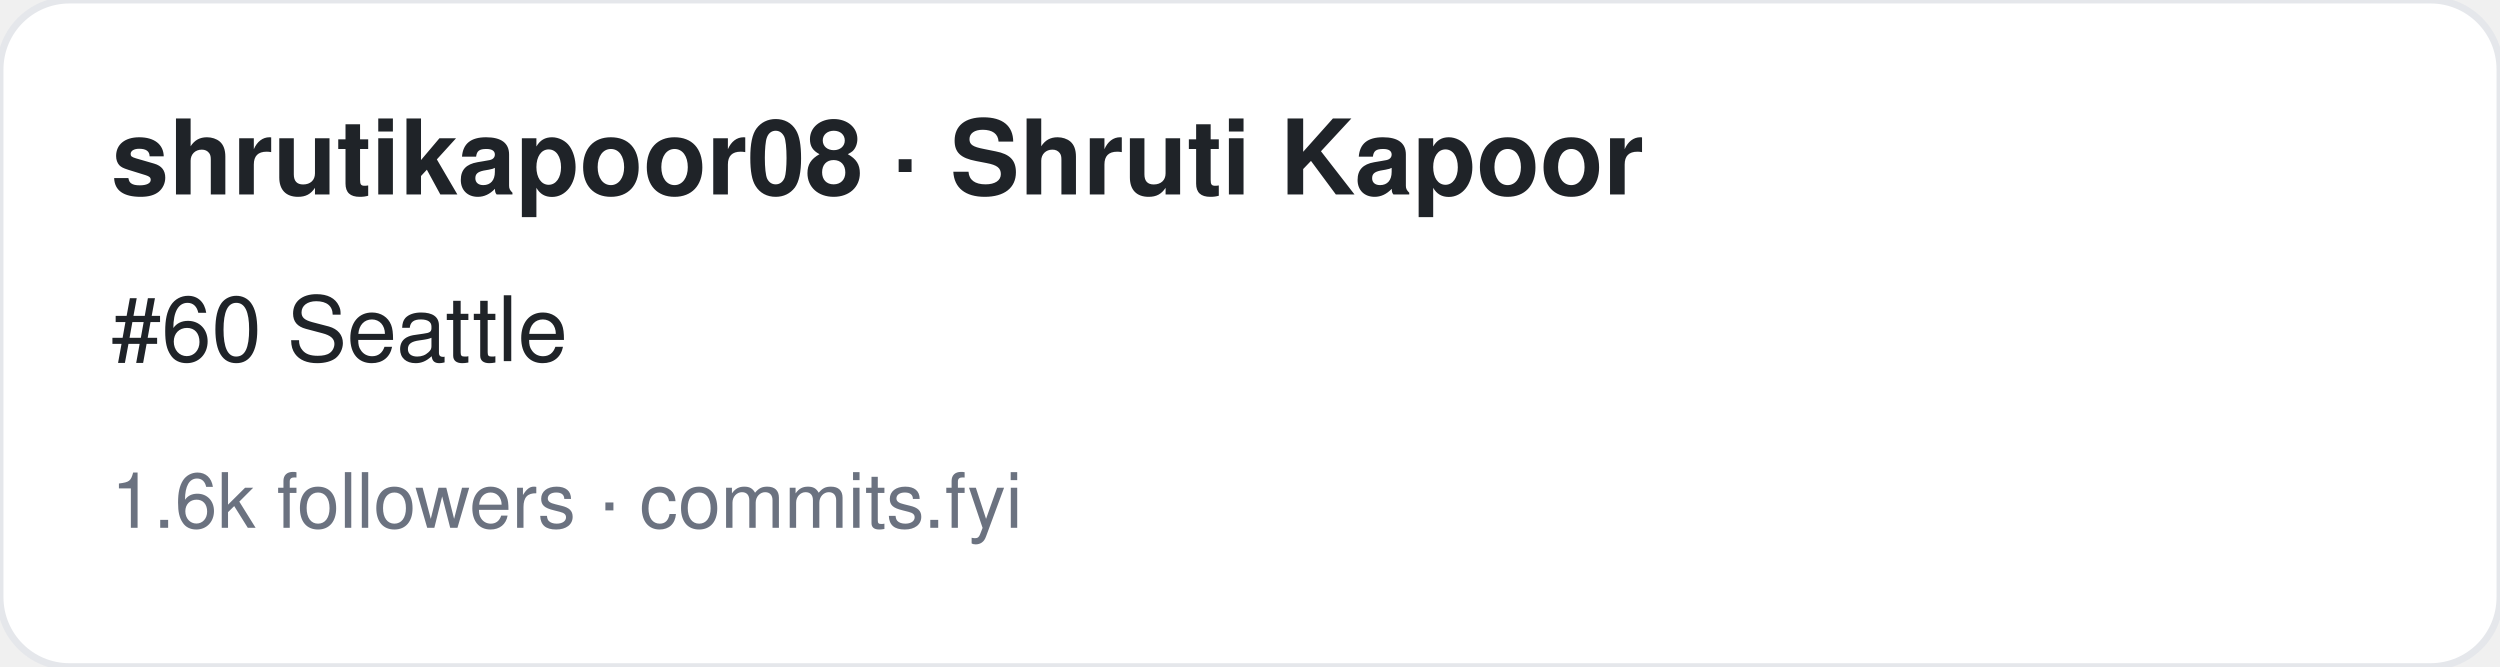
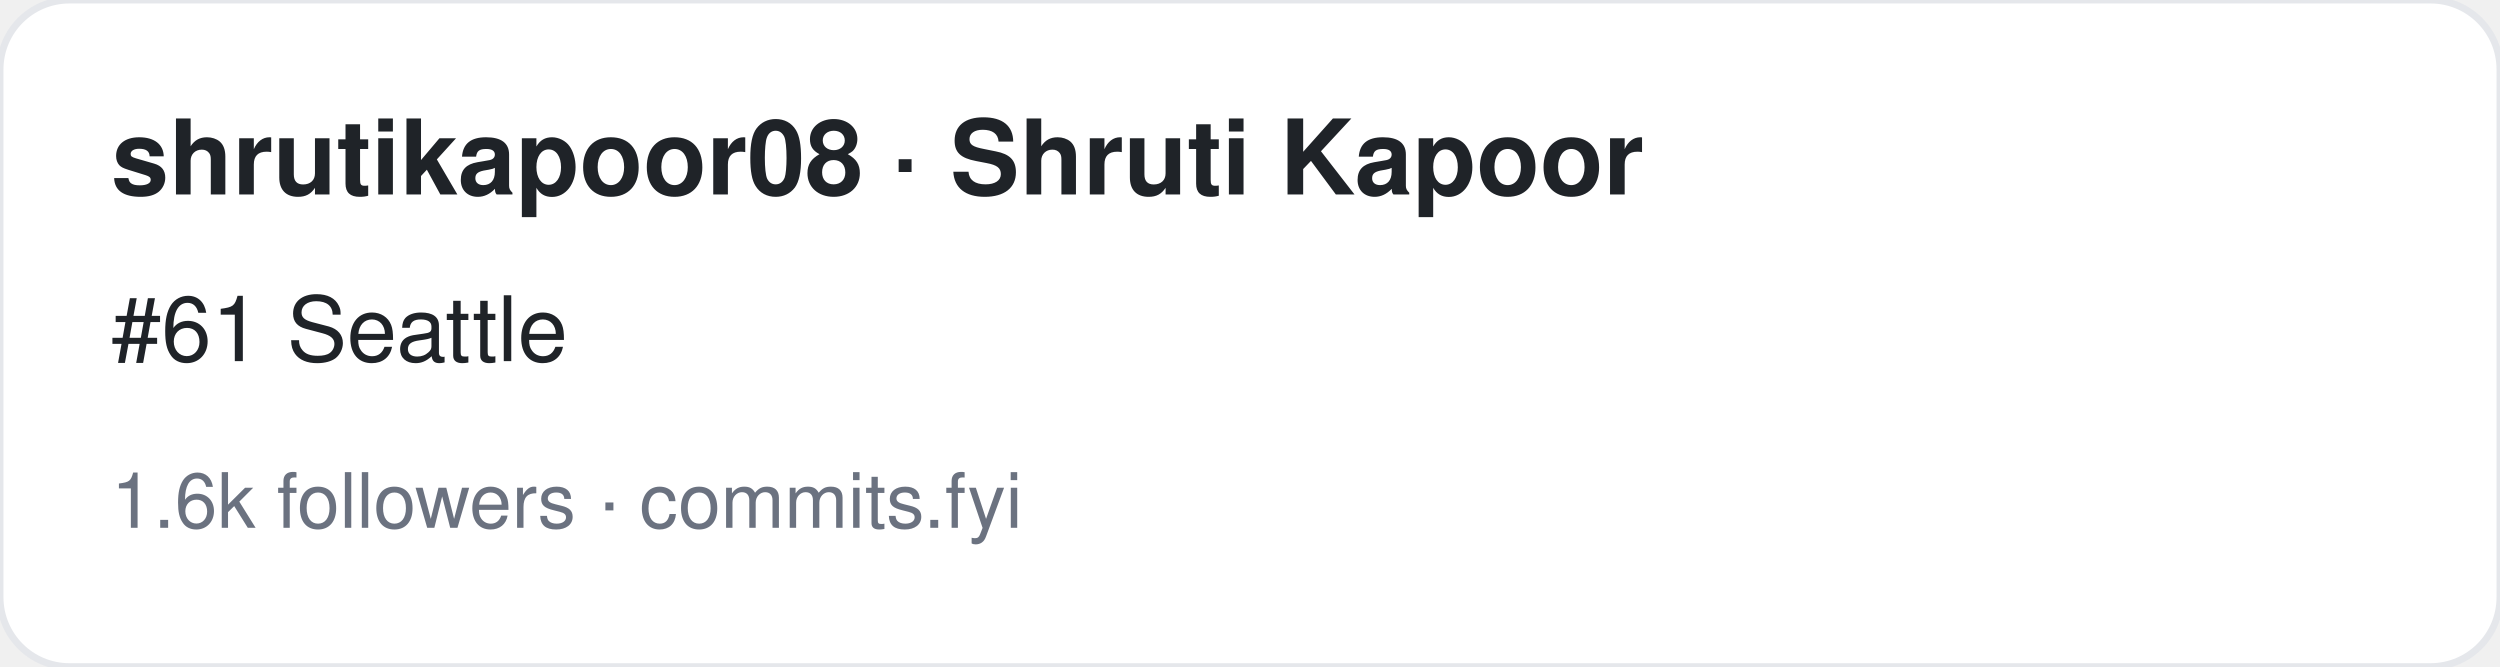
<svg xmlns="http://www.w3.org/2000/svg" width="360" height="96" viewBox="0 0 360 96" font-family="-apple-system,BlinkMacSystemFont,Segoe UI,Helvetica,Arial,sans-serif">
  <rect width="360" height="96" rx="10" fill="#ffffff" stroke="#e5e7eb" />
  <text x="16" y="28" font-size="15" font-weight="700" fill="#1f2328">shrutikapoor08 · Shruti Kapoor</text>
-   <text x="16" y="52" font-size="13" fill="#1f2328">#60 Seattle</text>
+   <text x="16" y="52" font-size="13" fill="#1f2328">#61 Seattle</text>
  <text x="16" y="76" font-size="11" fill="#6b7280">1.6k followers · commits.fyi</text>
</svg>
